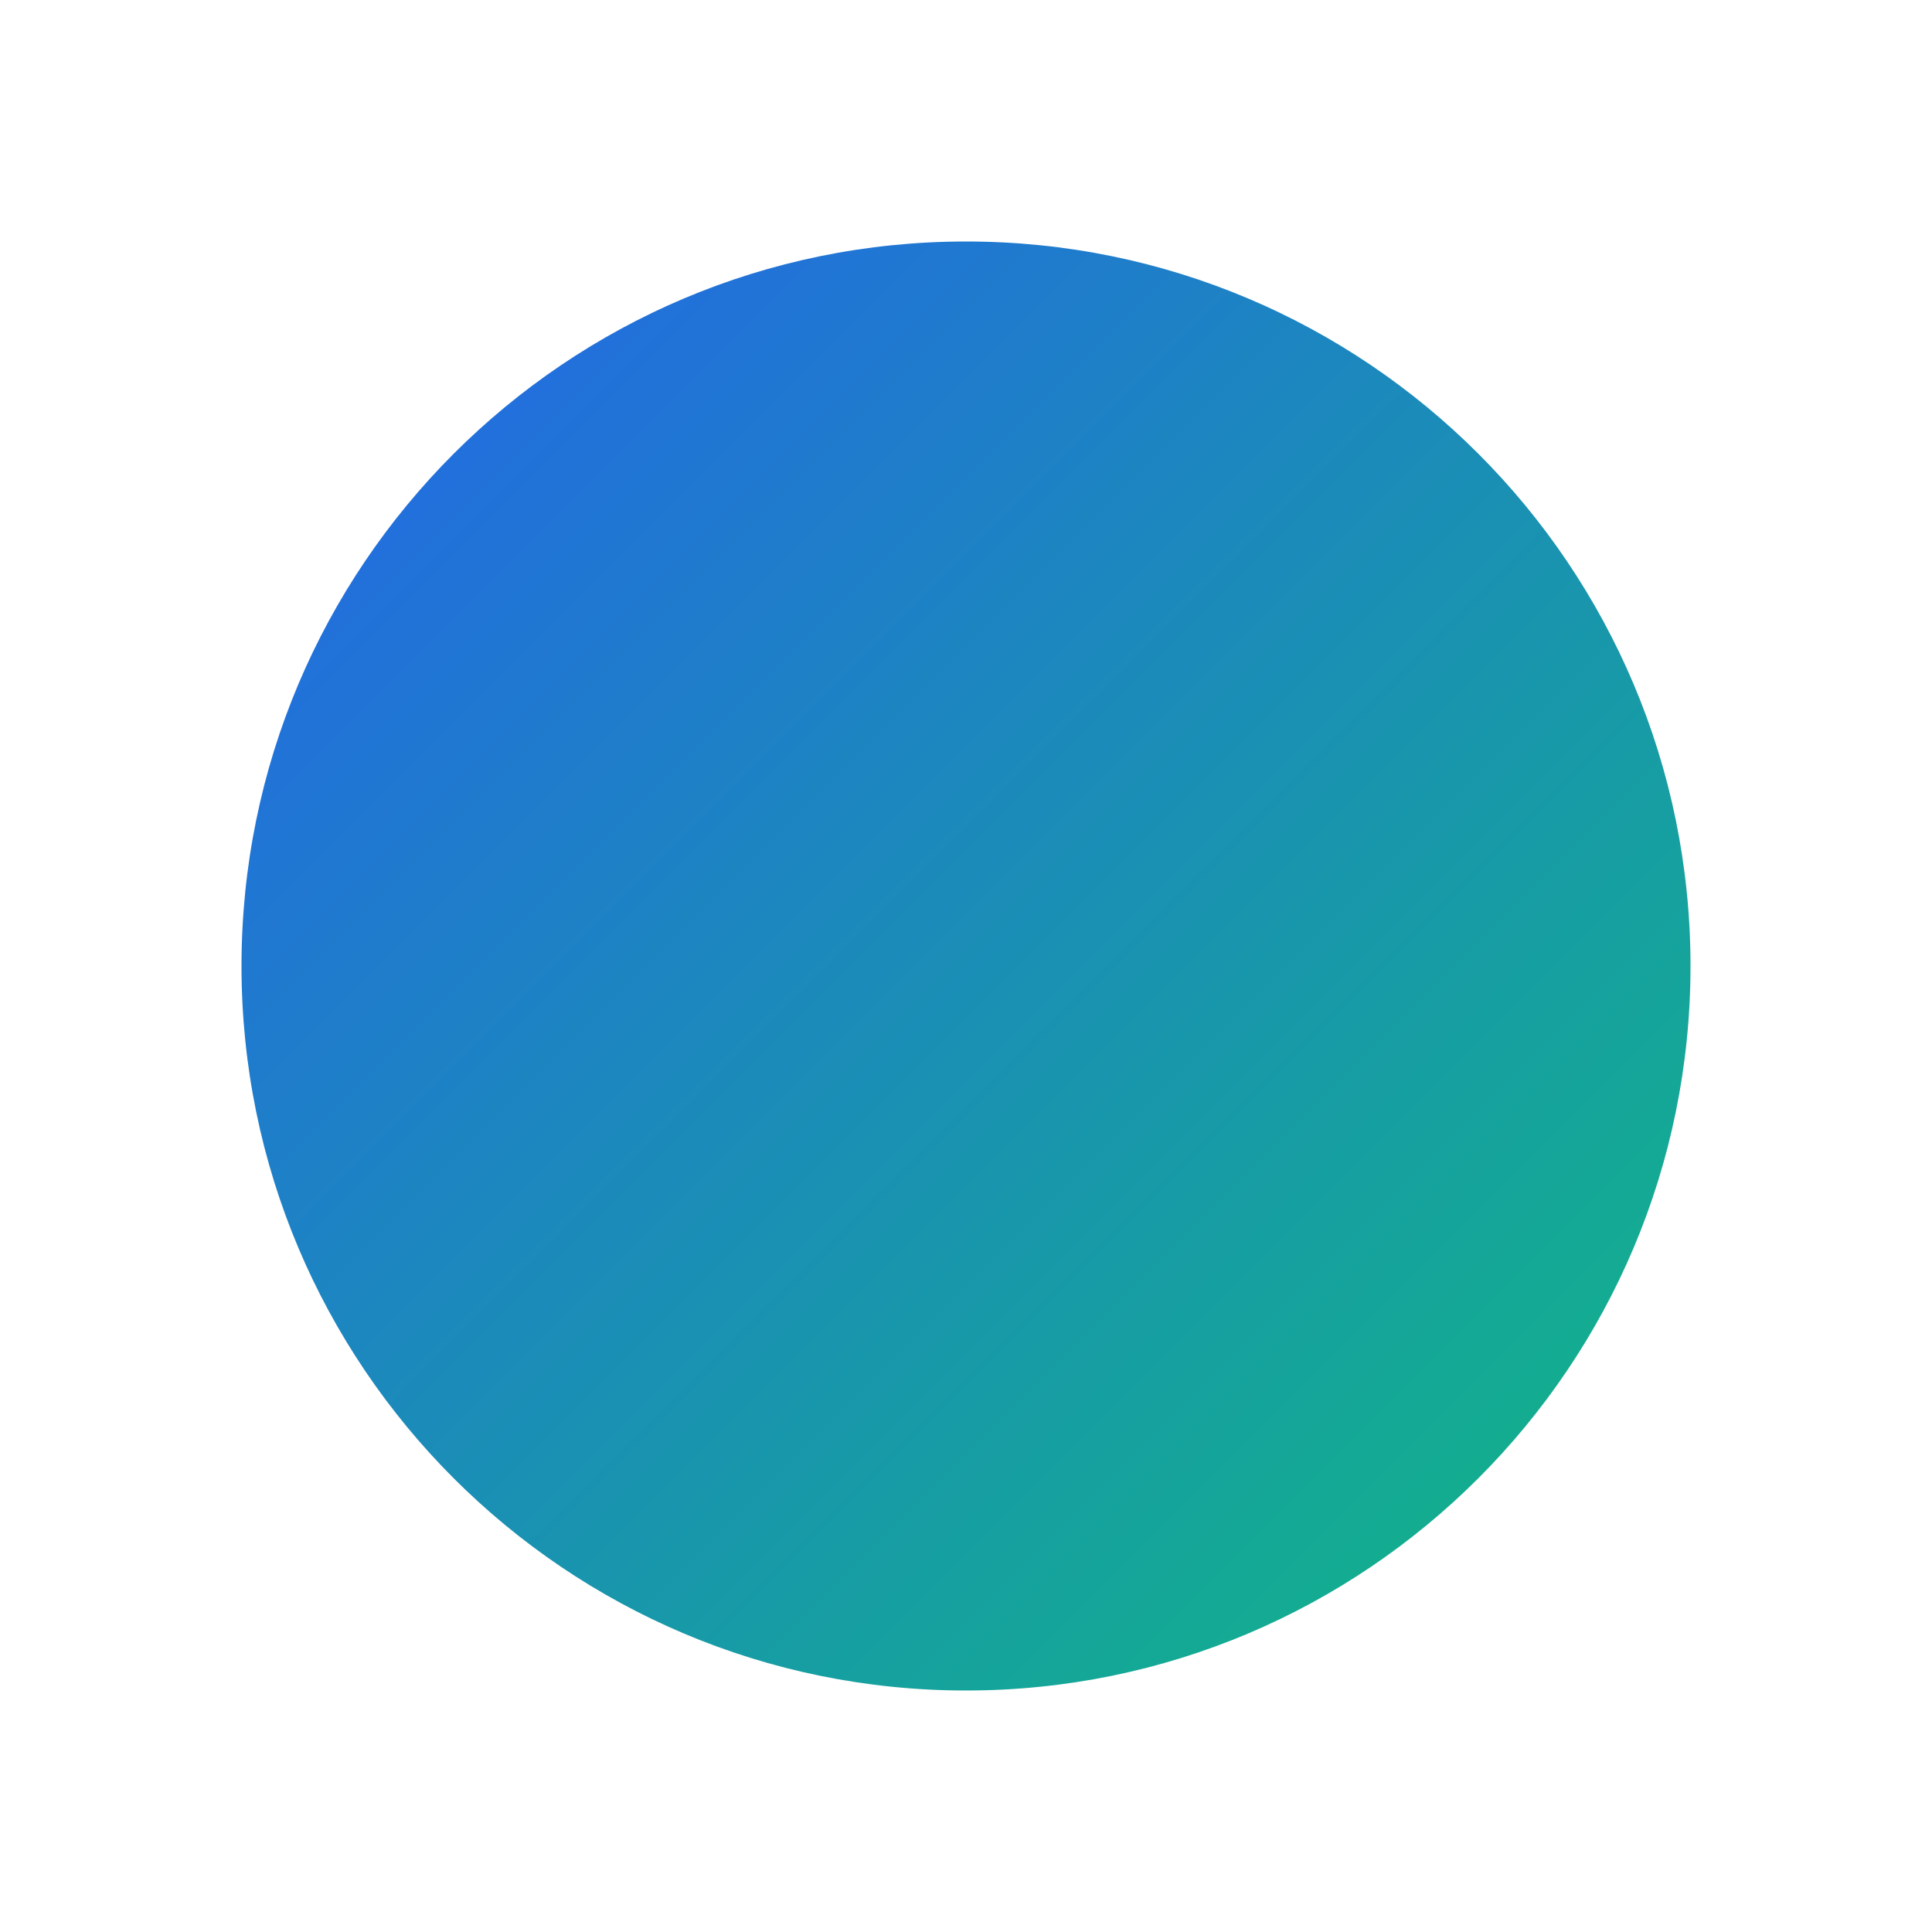
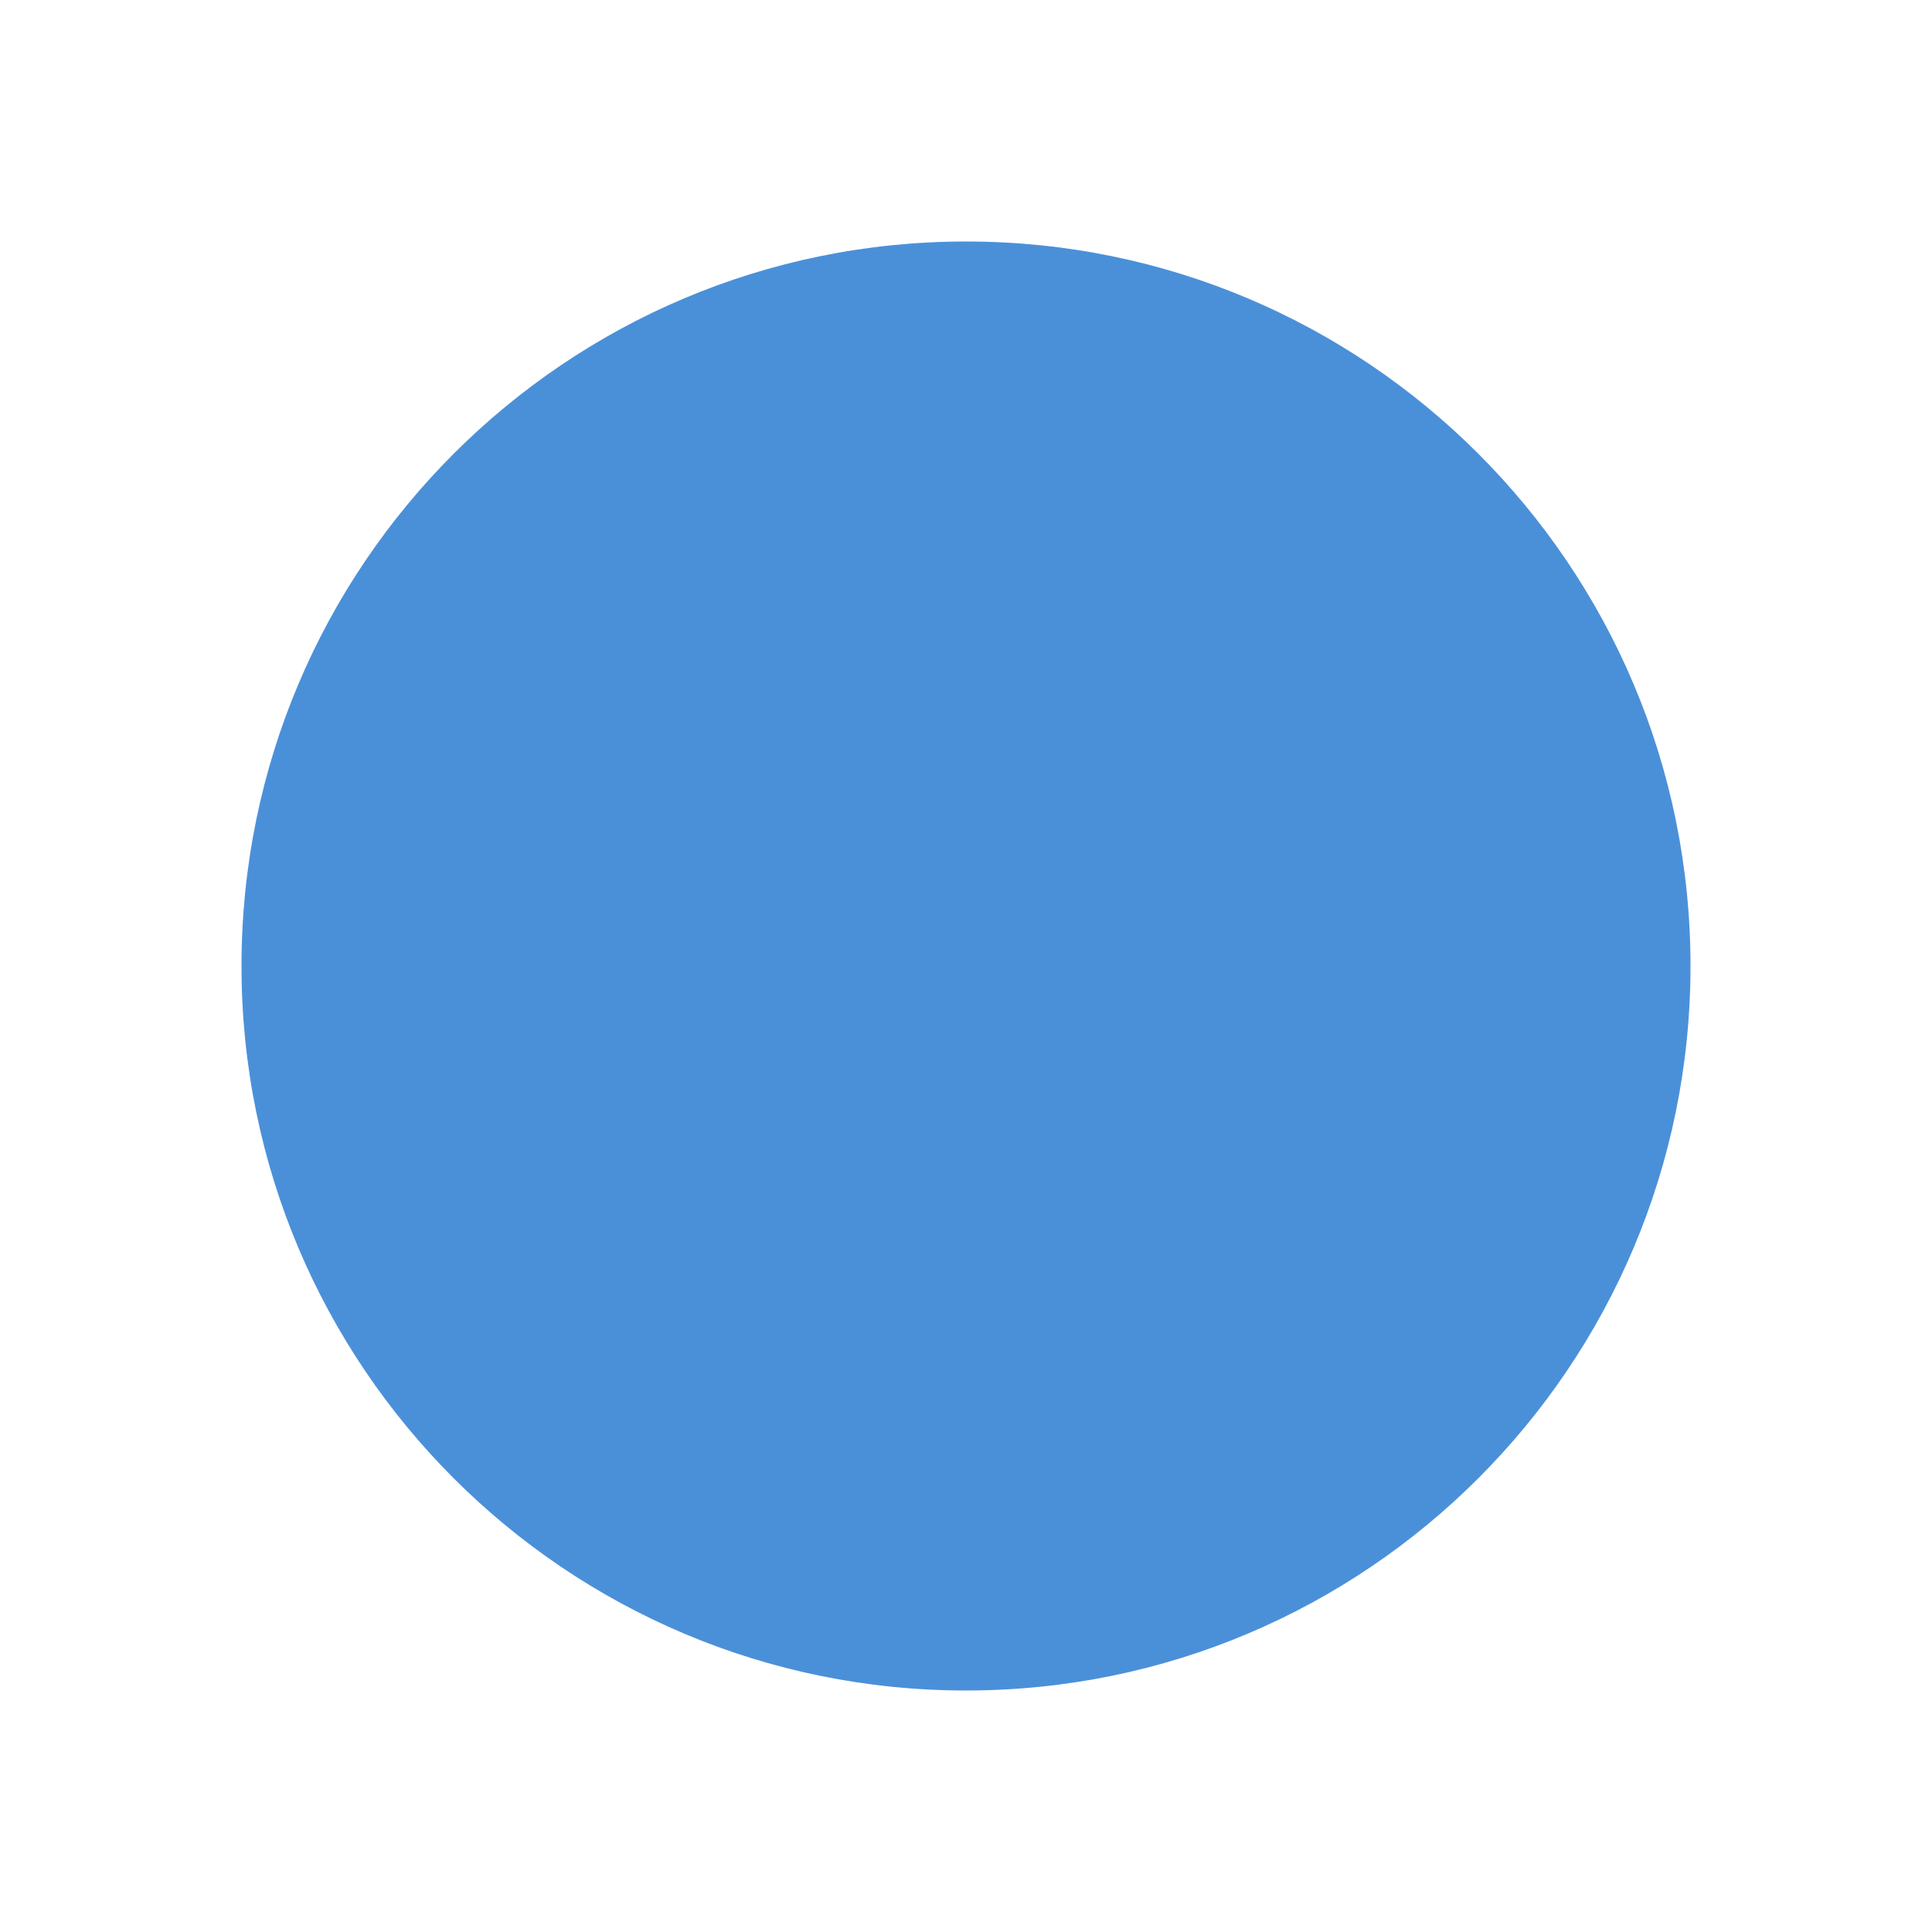
<svg xmlns="http://www.w3.org/2000/svg" viewBox="0 0 32 32">
-   <defs>
-     <linearGradient id="grad" x1="0%" y1="0%" x2="100%" y2="100%">
-       <stop offset="0%" stop-color="#2563eb" />
-       <stop offset="100%" stop-color="#10b981" />
-     </linearGradient>
-   </defs>
-   <circle cx="16" cy="16" r="12" fill="url(#grad)" />
+   <circle cx="16" cy="16" r="12" fill="#4A90D9" />
</svg>
